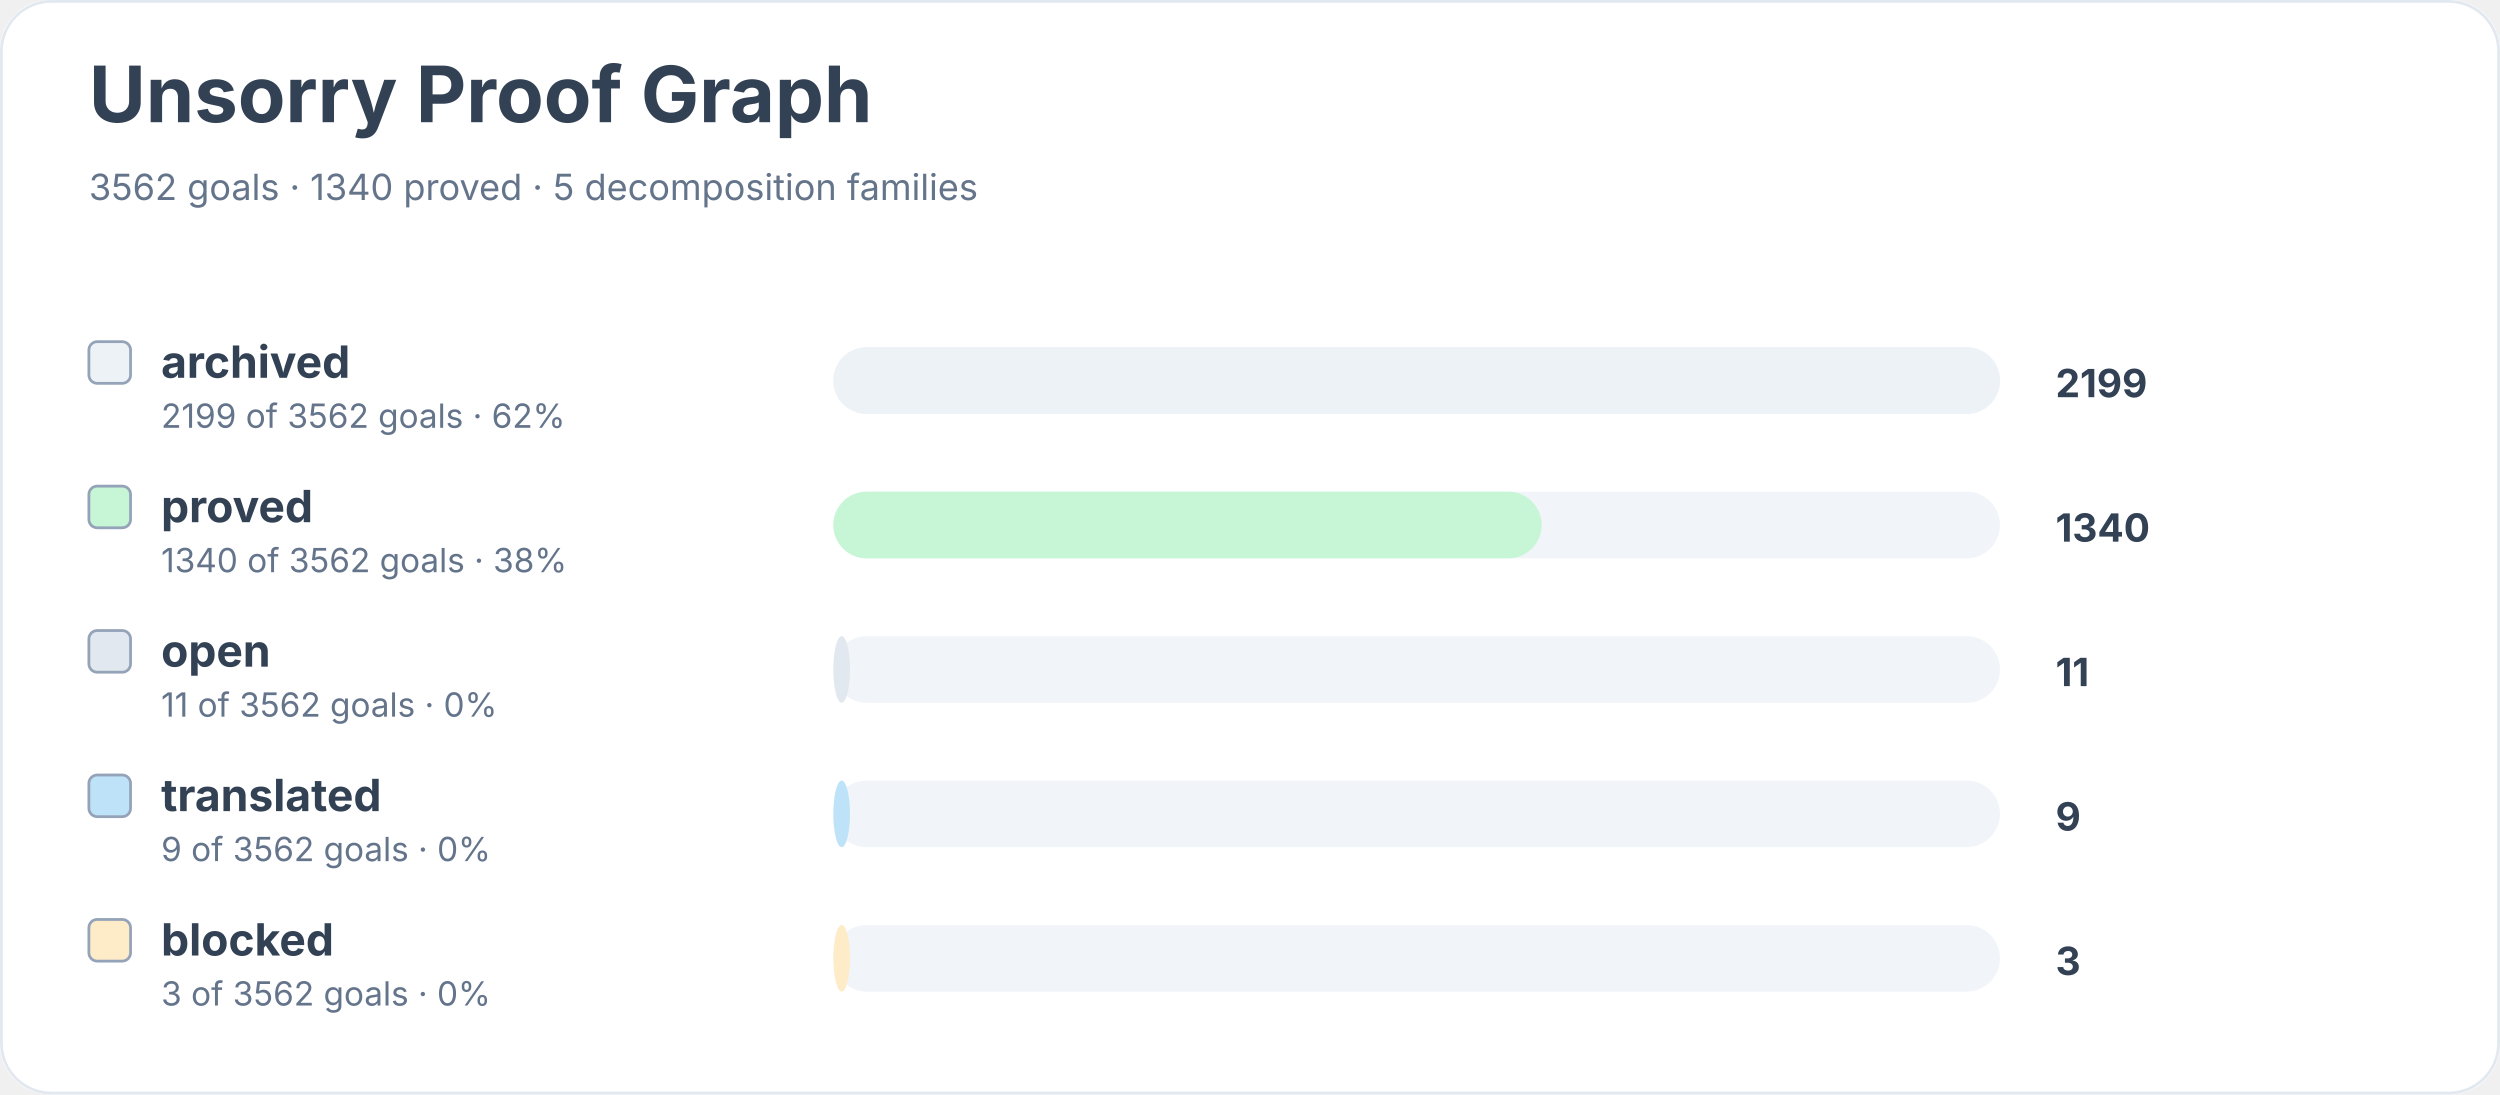
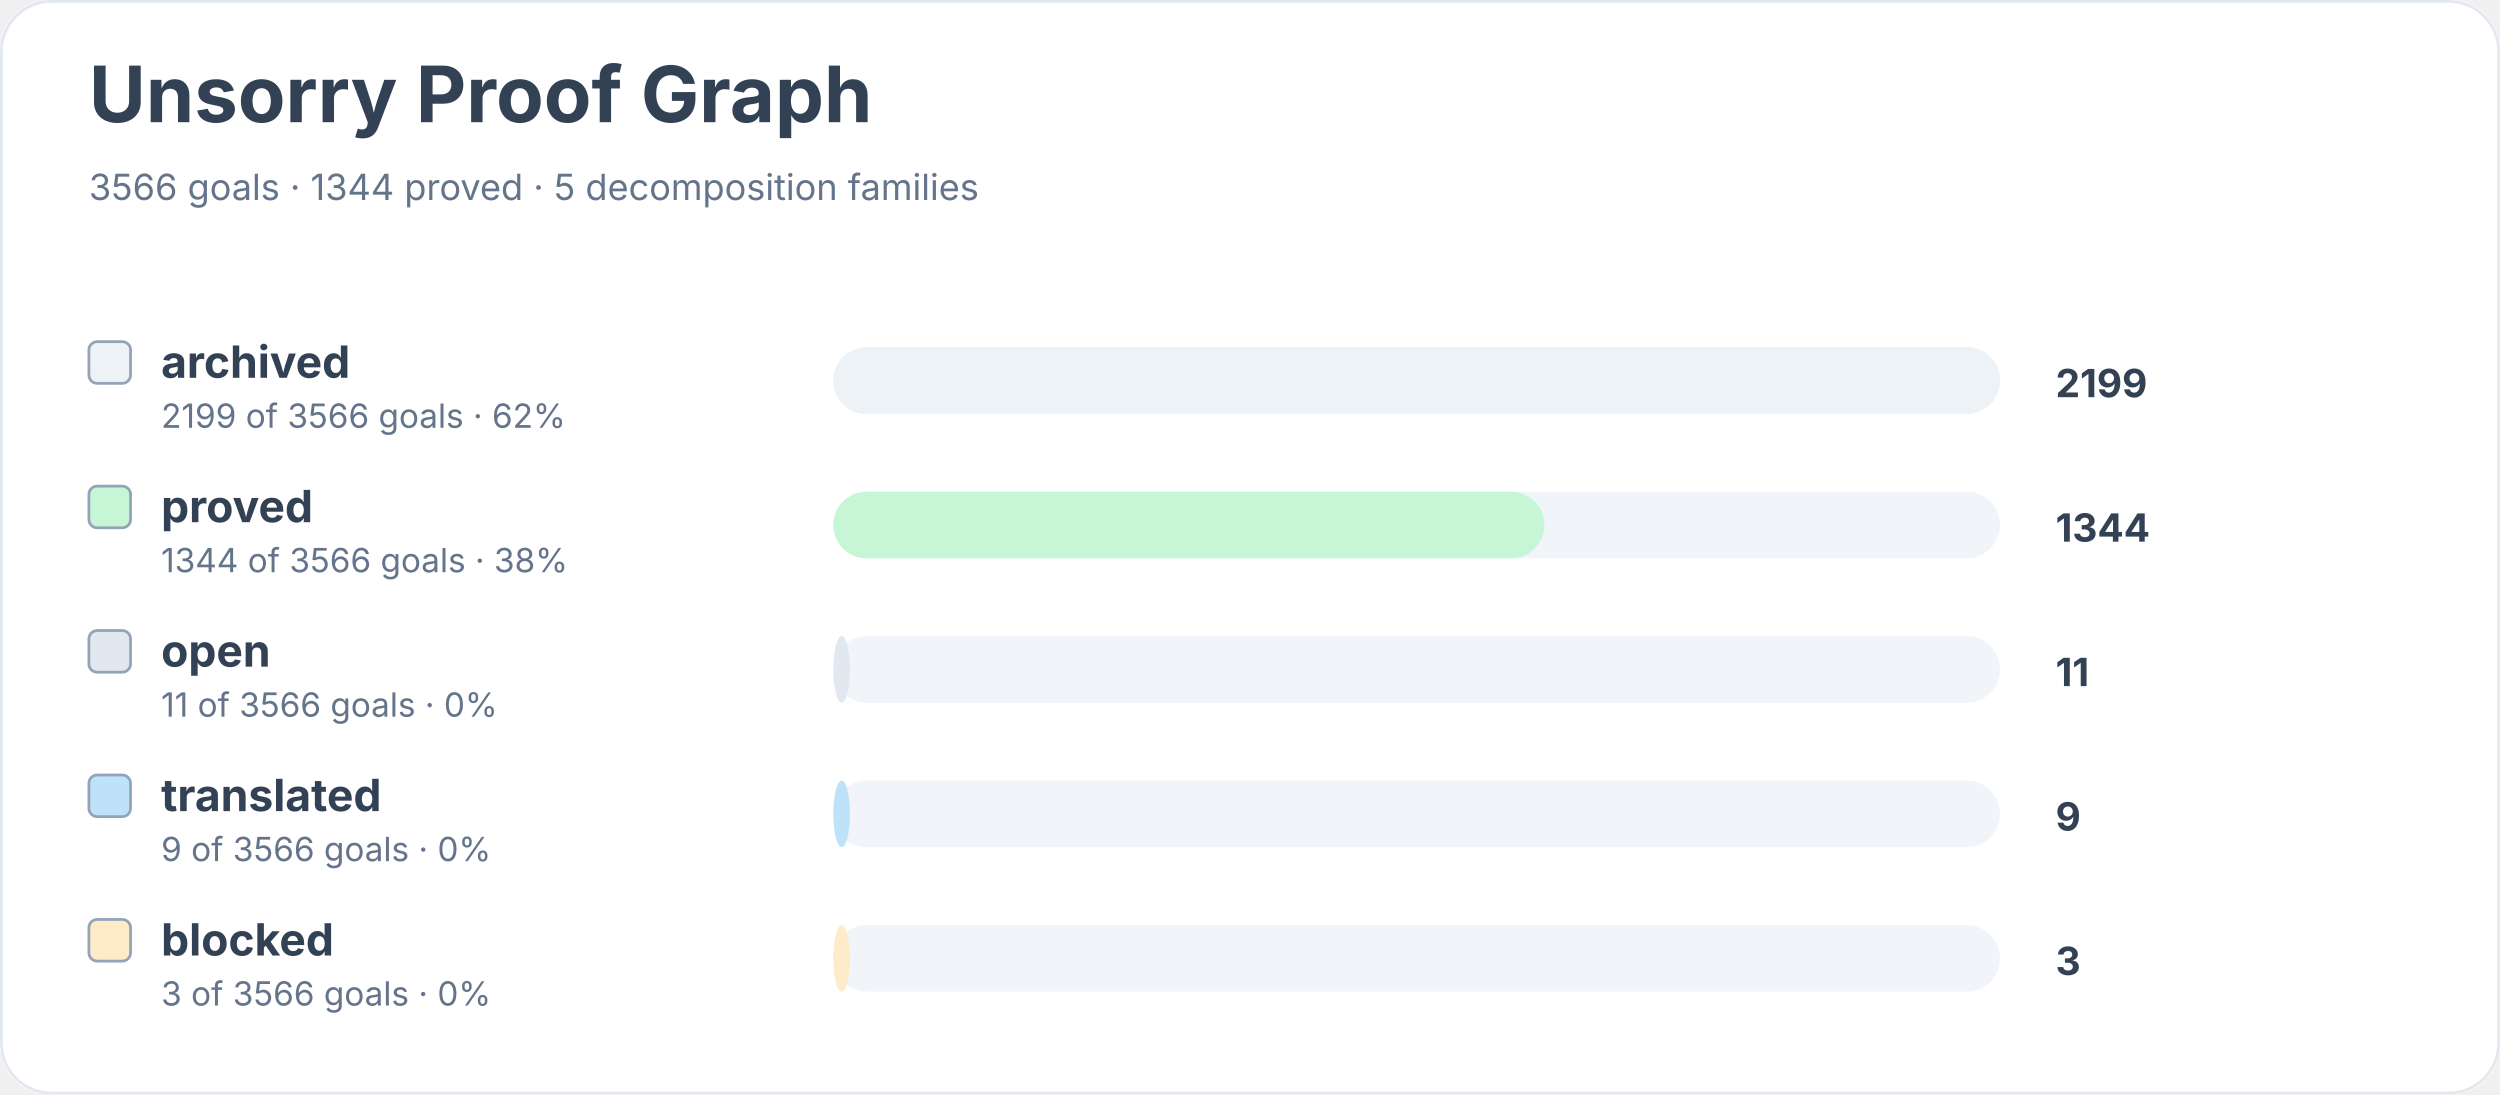
<svg xmlns="http://www.w3.org/2000/svg" width="900" height="394" viewBox="0 0 900 394" role="img" aria-labelledby="title desc">
  <rect width="900" height="100%" rx="18" fill="#ffffff" />
  <rect x="0.5" y="0.5" width="899" height="393" rx="18" fill="none" stroke="#e2e8f0" />
  <text x="32" y="44" font-family="Inter, system-ui, sans-serif" font-size="28" font-weight="700" fill="#334155">Unsorry Proof Graph</text>
-   <text x="32" y="72" font-family="Inter, system-ui, sans-serif" font-size="13" fill="#64748b">3562 goals · 1340 proved · 5 decomposition families</text>
+   <text x="32" y="72" font-family="Inter, system-ui, sans-serif" font-size="13" fill="#64748b">3566 goals · 1344 proved · 5 decomposition families</text>
  <rect x="32" y="123" width="15" height="15" rx="3" fill="#edf2f7" stroke="#94a3b8" />
  <text x="58" y="136" font-family="Inter, system-ui, sans-serif" font-size="16" font-weight="650" fill="#334155">archived</text>
-   <text x="58" y="154" font-family="Inter, system-ui, sans-serif" font-size="12" fill="#64748b">2199 of 3562 goals · 62%</text>
+   <text x="58" y="154" font-family="Inter, system-ui, sans-serif" font-size="12" fill="#64748b">2199 of 3566 goals · 62%</text>
  <rect x="300" y="125" width="420" height="24" rx="12" fill="#f1f5f9" />
  <rect x="300" y="125" width="420" height="24" rx="12" fill="#edf2f7" />
  <text x="740" y="143" font-family="Inter, system-ui, sans-serif" font-size="14" font-weight="700" fill="#334155">2199</text>
  <rect x="32" y="175" width="15" height="15" rx="3" fill="#c6f6d5" stroke="#94a3b8" />
  <text x="58" y="188" font-family="Inter, system-ui, sans-serif" font-size="16" font-weight="650" fill="#334155">proved</text>
-   <text x="58" y="206" font-family="Inter, system-ui, sans-serif" font-size="12" fill="#64748b">1340 of 3562 goals · 38%</text>
+   <text x="58" y="206" font-family="Inter, system-ui, sans-serif" font-size="12" fill="#64748b">1344 of 3566 goals · 38%</text>
  <rect x="300" y="177" width="420" height="24" rx="12" fill="#f1f5f9" />
-   <rect x="300" y="177" width="255" height="24" rx="12" fill="#c6f6d5" />
-   <text x="740" y="195" font-family="Inter, system-ui, sans-serif" font-size="14" font-weight="700" fill="#334155">1340</text>
+   <rect x="300" y="177" width="256" height="24" rx="12" fill="#c6f6d5" />
+   <text x="740" y="195" font-family="Inter, system-ui, sans-serif" font-size="14" font-weight="700" fill="#334155">1344</text>
  <rect x="32" y="227" width="15" height="15" rx="3" fill="#e2e8f0" stroke="#94a3b8" />
  <text x="58" y="240" font-family="Inter, system-ui, sans-serif" font-size="16" font-weight="650" fill="#334155">open</text>
-   <text x="58" y="258" font-family="Inter, system-ui, sans-serif" font-size="12" fill="#64748b">11 of 3562 goals · 0%</text>
+   <text x="58" y="258" font-family="Inter, system-ui, sans-serif" font-size="12" fill="#64748b">11 of 3566 goals · 0%</text>
  <rect x="300" y="229" width="420" height="24" rx="12" fill="#f1f5f9" />
  <rect x="300" y="229" width="6" height="24" rx="12" fill="#e2e8f0" />
  <text x="740" y="247" font-family="Inter, system-ui, sans-serif" font-size="14" font-weight="700" fill="#334155">11</text>
  <rect x="32" y="279" width="15" height="15" rx="3" fill="#bee3f8" stroke="#94a3b8" />
  <text x="58" y="292" font-family="Inter, system-ui, sans-serif" font-size="16" font-weight="650" fill="#334155">translated</text>
-   <text x="58" y="310" font-family="Inter, system-ui, sans-serif" font-size="12" fill="#64748b">9 of 3562 goals · 0%</text>
+   <text x="58" y="310" font-family="Inter, system-ui, sans-serif" font-size="12" fill="#64748b">9 of 3566 goals · 0%</text>
  <rect x="300" y="281" width="420" height="24" rx="12" fill="#f1f5f9" />
  <rect x="300" y="281" width="6" height="24" rx="12" fill="#bee3f8" />
  <text x="740" y="299" font-family="Inter, system-ui, sans-serif" font-size="14" font-weight="700" fill="#334155">9</text>
  <rect x="32" y="331" width="15" height="15" rx="3" fill="#feebc8" stroke="#94a3b8" />
  <text x="58" y="344" font-family="Inter, system-ui, sans-serif" font-size="16" font-weight="650" fill="#334155">blocked</text>
-   <text x="58" y="362" font-family="Inter, system-ui, sans-serif" font-size="12" fill="#64748b">3 of 3562 goals · 0%</text>
+   <text x="58" y="362" font-family="Inter, system-ui, sans-serif" font-size="12" fill="#64748b">3 of 3566 goals · 0%</text>
  <rect x="300" y="333" width="420" height="24" rx="12" fill="#f1f5f9" />
  <rect x="300" y="333" width="6" height="24" rx="12" fill="#feebc8" />
  <text x="740" y="351" font-family="Inter, system-ui, sans-serif" font-size="14" font-weight="700" fill="#334155">3</text>
</svg>
